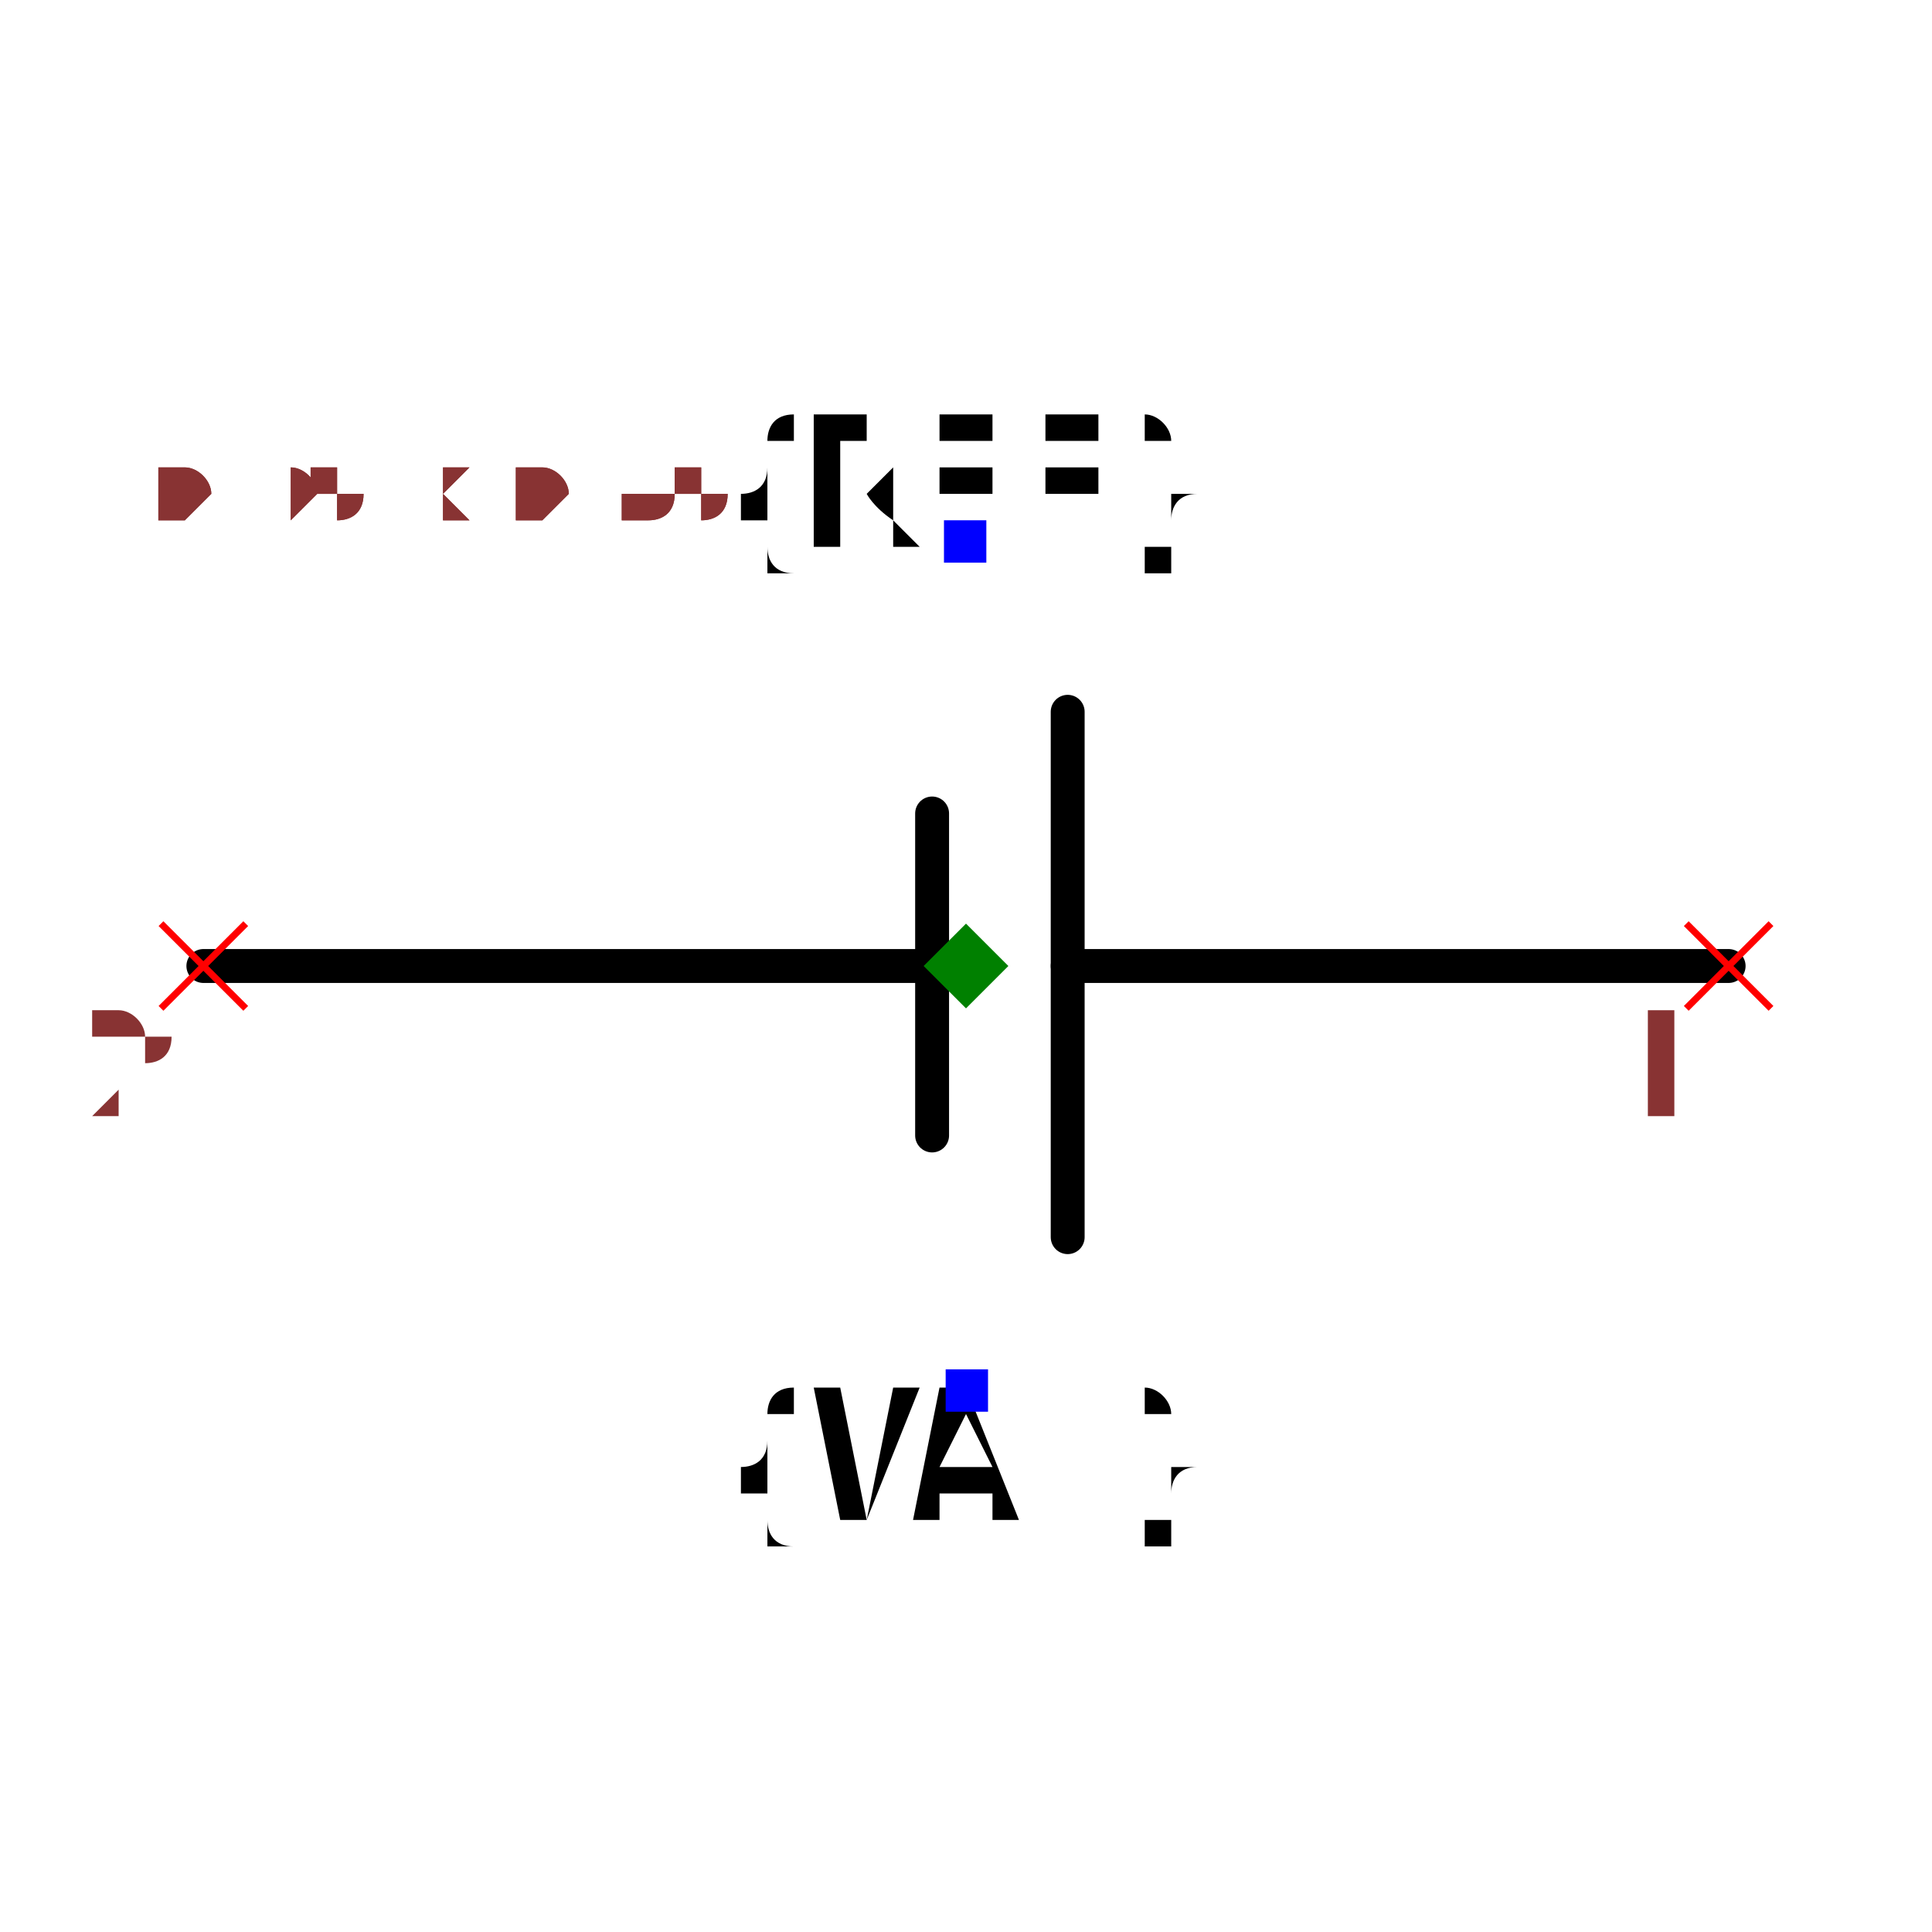
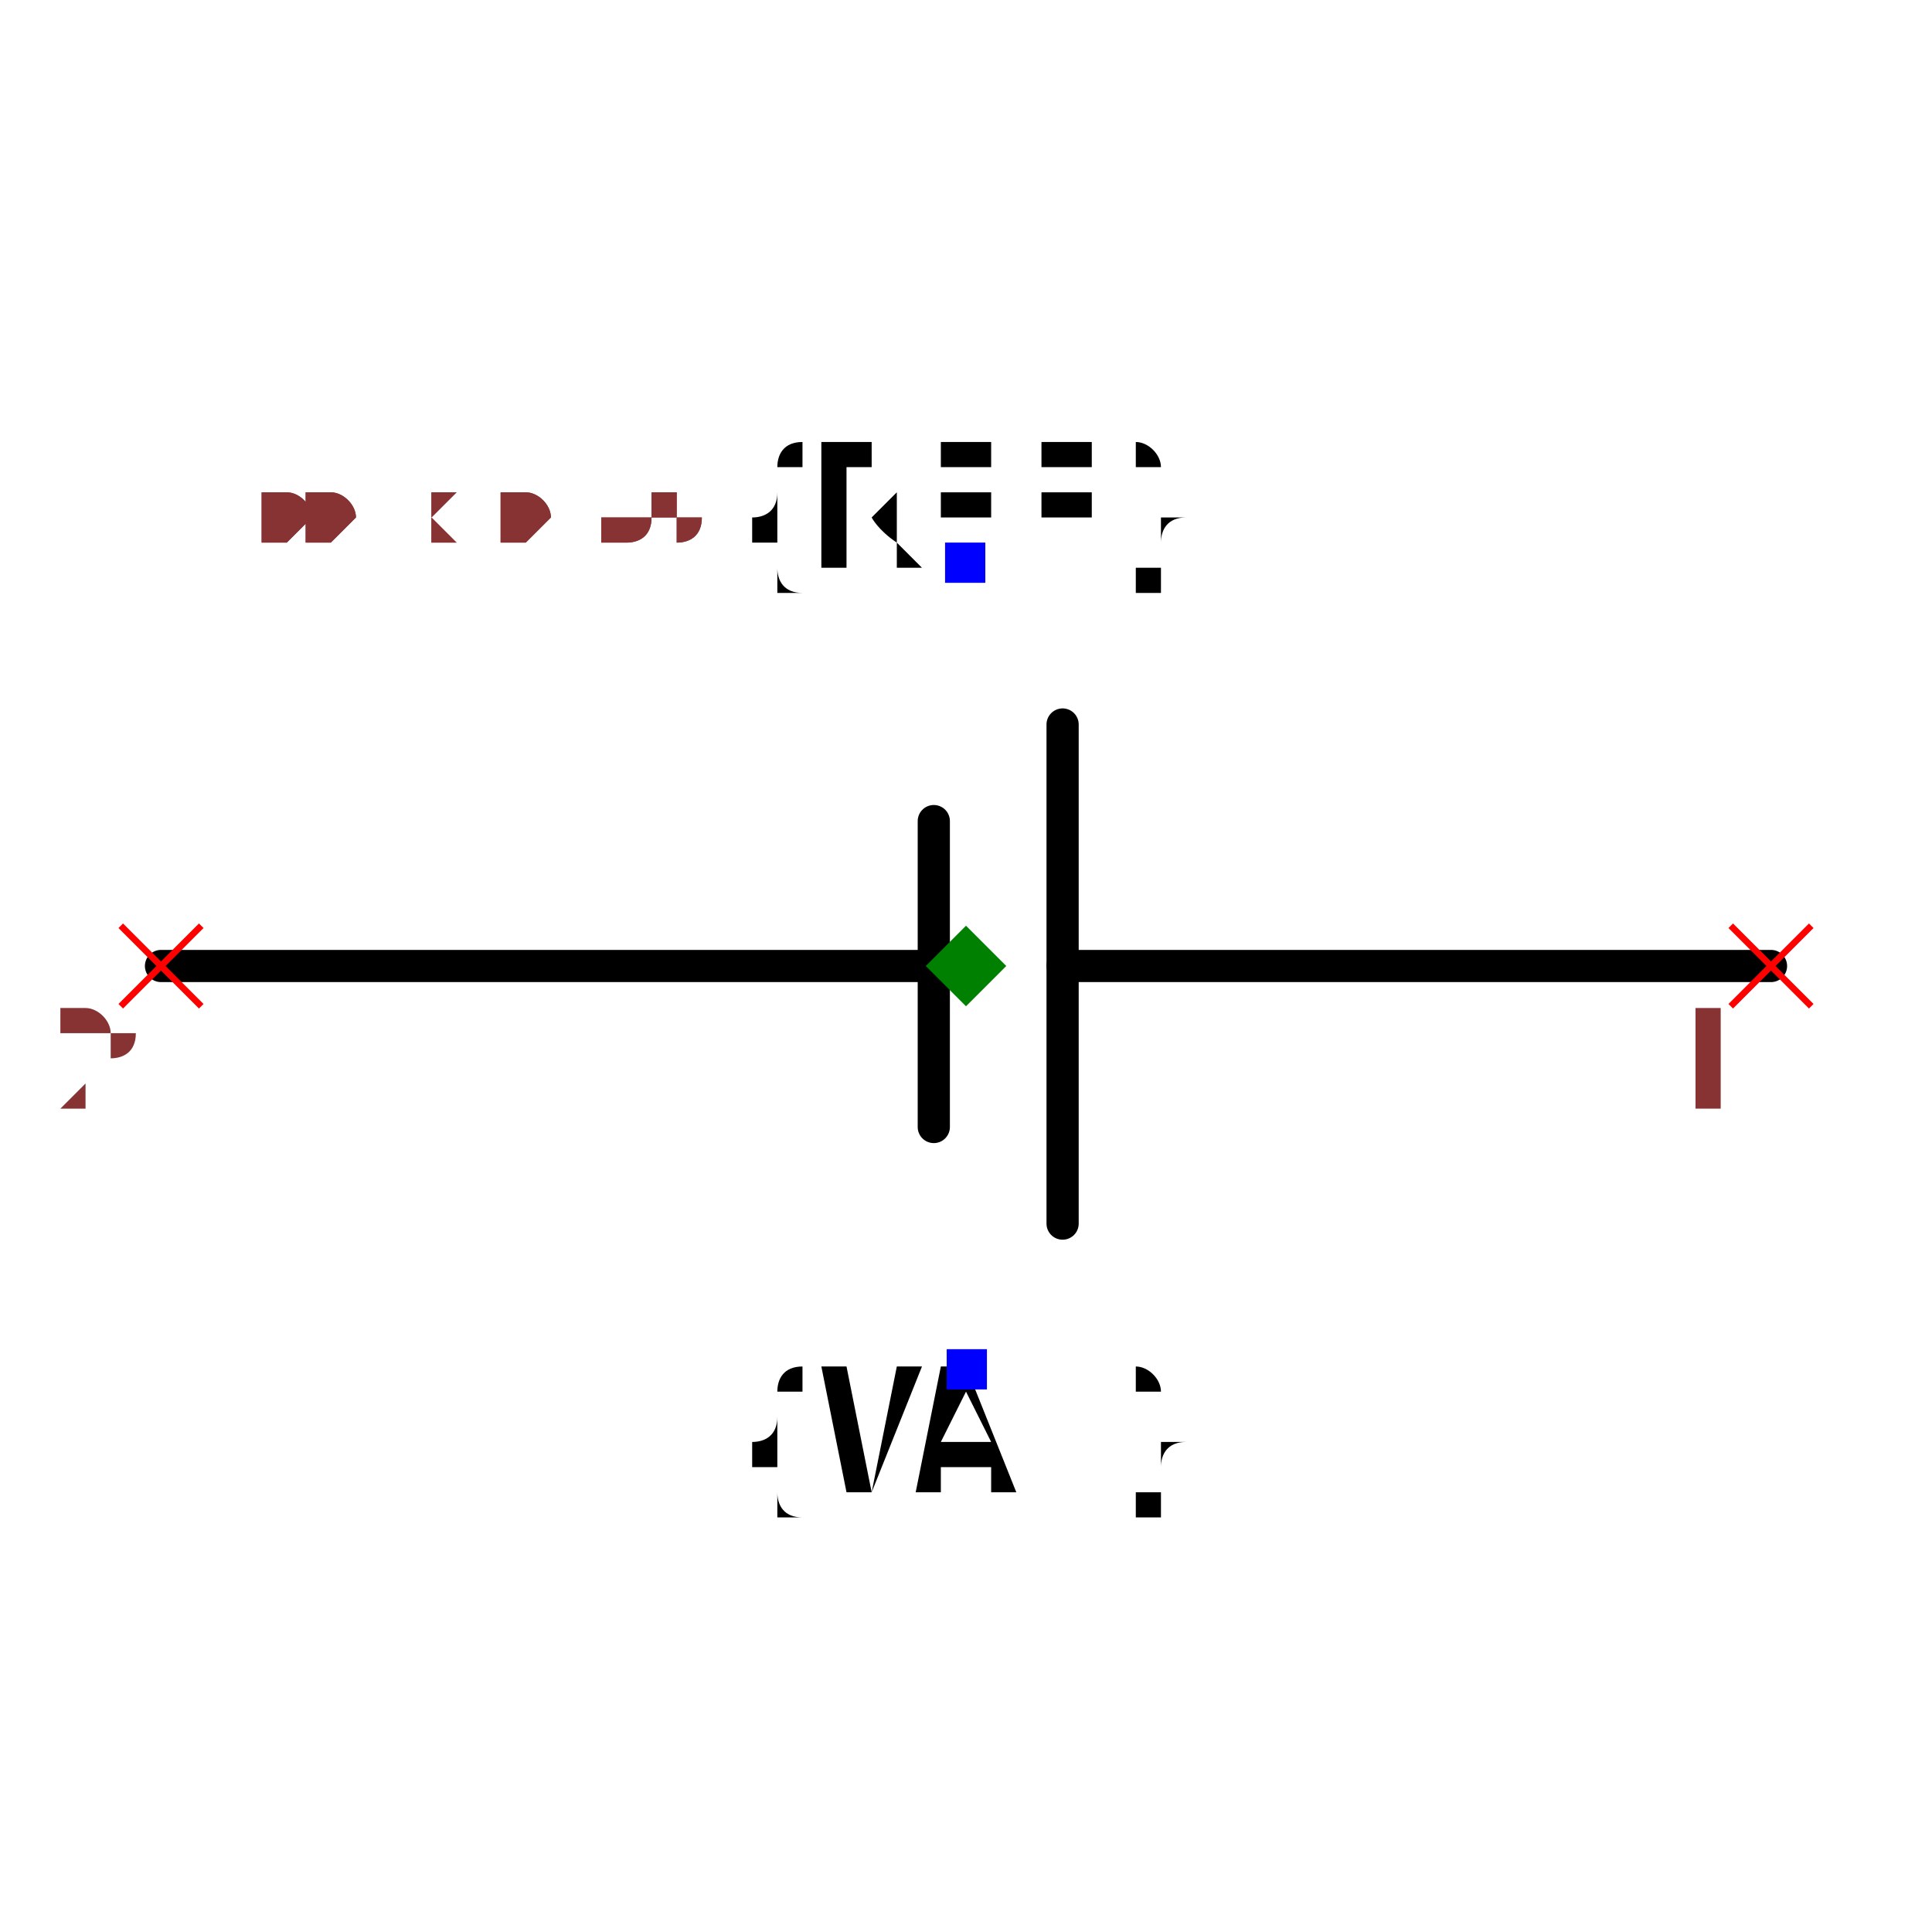
- <svg xmlns="http://www.w3.org/2000/svg" width="150" height="150" viewBox="-0.57 -0.42 1.14 0.78">
+ <svg xmlns="http://www.w3.org/2000/svg" width="150" height="150" viewBox="-0.6 -0.42 1.2 0.78">
  <path d="M0.06,0.13 L0.06,-0.18" fill="none" stroke="black" stroke-width="0.02" stroke-linecap="round" stroke-linejoin="round" />
  <path d="M-0.02,0.07 L-0.02,-0.12" fill="none" stroke="black" stroke-width="0.02" stroke-linecap="round" stroke-linejoin="round" />
-   <path d="M0.06,-0.03 L0.45,-0.03" fill="none" stroke="black" stroke-width="0.02" stroke-linecap="round" stroke-linejoin="round" />
-   <path d="M-0.45,-0.03 L-0.03,-0.03" fill="none" stroke="black" stroke-width="0.02" stroke-linecap="round" stroke-linejoin="round" />
+   <path d="M0.06,-0.03 L0.5,-0.03" fill="none" stroke="black" stroke-width="0.02" stroke-linecap="round" stroke-linejoin="round" />
+   <path d="M-0.5,-0.03 L-0.03,-0.03" fill="none" stroke="black" stroke-width="0.02" stroke-linecap="round" stroke-linejoin="round" />
  <text x="-3.061616997868383e-17" y="-0.28" dx="0" dy="0" text-anchor="middle" style="font: 0.1px monospace; fill: black">{REF}</text>
  <rect x="-0.013" y="-0.293" width="0.025" height="0.025" fill="blue" />
  <text x="3.0616169978683836e-17" y="0.22" dx="0" dy="0.075" text-anchor="middle" style="font: 0.1px monospace; fill: black">{VAL}</text>
  <rect x="-0.012" y="0.208" width="0.025" height="0.025" fill="blue" />
-   <line x1="0.425" y1="-0.055" x2="0.475" y2="-0.005" stroke="red" stroke-width="0.004" />
-   <line x1="0.425" y1="-0.005" x2="0.475" y2="-0.055" stroke="red" stroke-width="0.004" />
-   <text x="0.41" y="0.06" text-anchor="middle" style="font: 0.08px monospace; fill: #833;">1</text>
-   <line x1="-0.475" y1="-0.055" x2="-0.425" y2="-0.005" stroke="red" stroke-width="0.004" />
-   <line x1="-0.475" y1="-0.005" x2="-0.425" y2="-0.055" stroke="red" stroke-width="0.004" />
-   <text x="-0.49" y="0.06" text-anchor="middle" style="font: 0.08px monospace; fill: #833;">2</text>
+   <line x1="0.475" y1="-0.055" x2="0.525" y2="-0.005" stroke="red" stroke-width="0.004" />
+   <line x1="0.475" y1="-0.005" x2="0.525" y2="-0.055" stroke="red" stroke-width="0.004" />
+   <text x="0.46" y="0.06" text-anchor="middle" style="font: 0.08px monospace; fill: #833;">1</text>
+   <line x1="-0.525" y1="-0.055" x2="-0.475" y2="-0.005" stroke="red" stroke-width="0.004" />
+   <line x1="-0.525" y1="-0.005" x2="-0.475" y2="-0.055" stroke="red" stroke-width="0.004" />
+   <text x="-0.54" y="0.06" text-anchor="middle" style="font: 0.08px monospace; fill: #833;">2</text>
  <path d="M 0 -0.055 L 0.025 -0.03 L 0 -0.005 L -0.025 -0.03 Z" fill="green" />
-   <text x="-0.475" y="-0.295" style="font: 0.05px monospace; fill: #833;">0.95 x 0.65</text>
-   <text x="-0.475" y="-0.295" style="font: 0.05px monospace; fill: #833;">0.95 x 0.65</text>
+   <text x="-0.5" y="-0.295" style="font: 0.05px monospace; fill: #833;">1.00 x 0.65</text>
+   <text x="-0.5" y="-0.295" style="font: 0.05px monospace; fill: #833;">1.00 x 0.65</text>
</svg>
